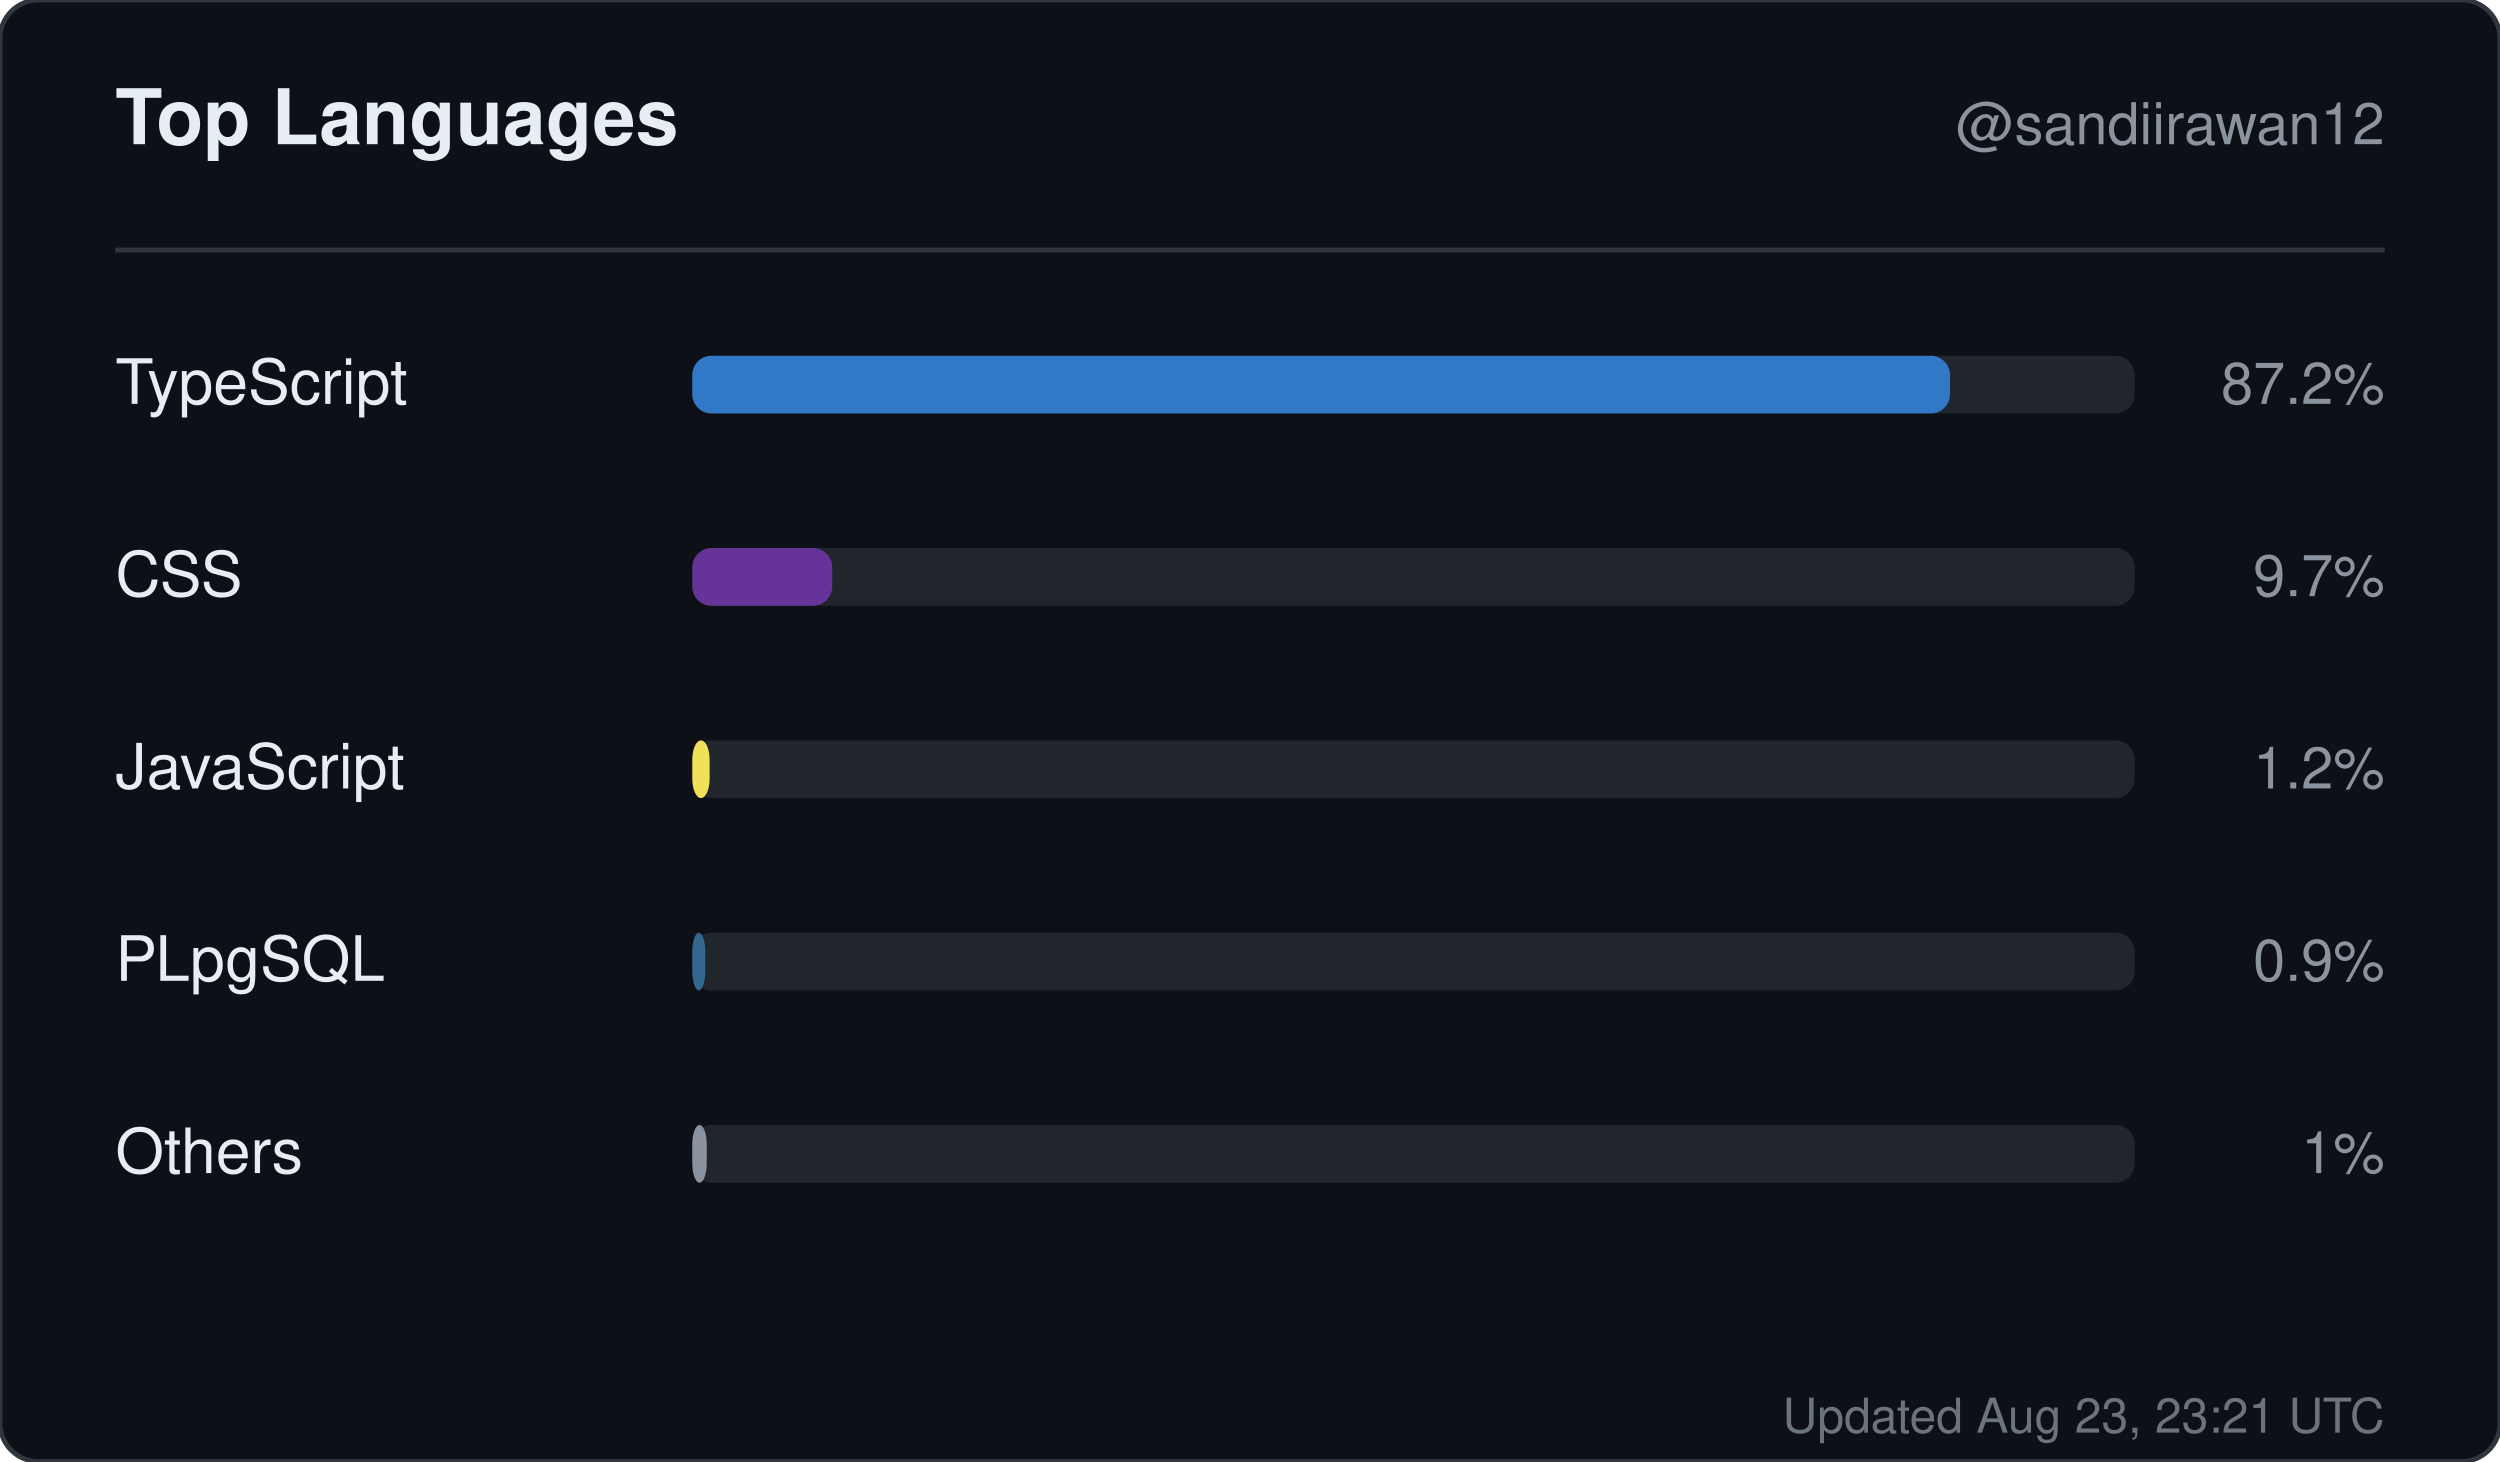
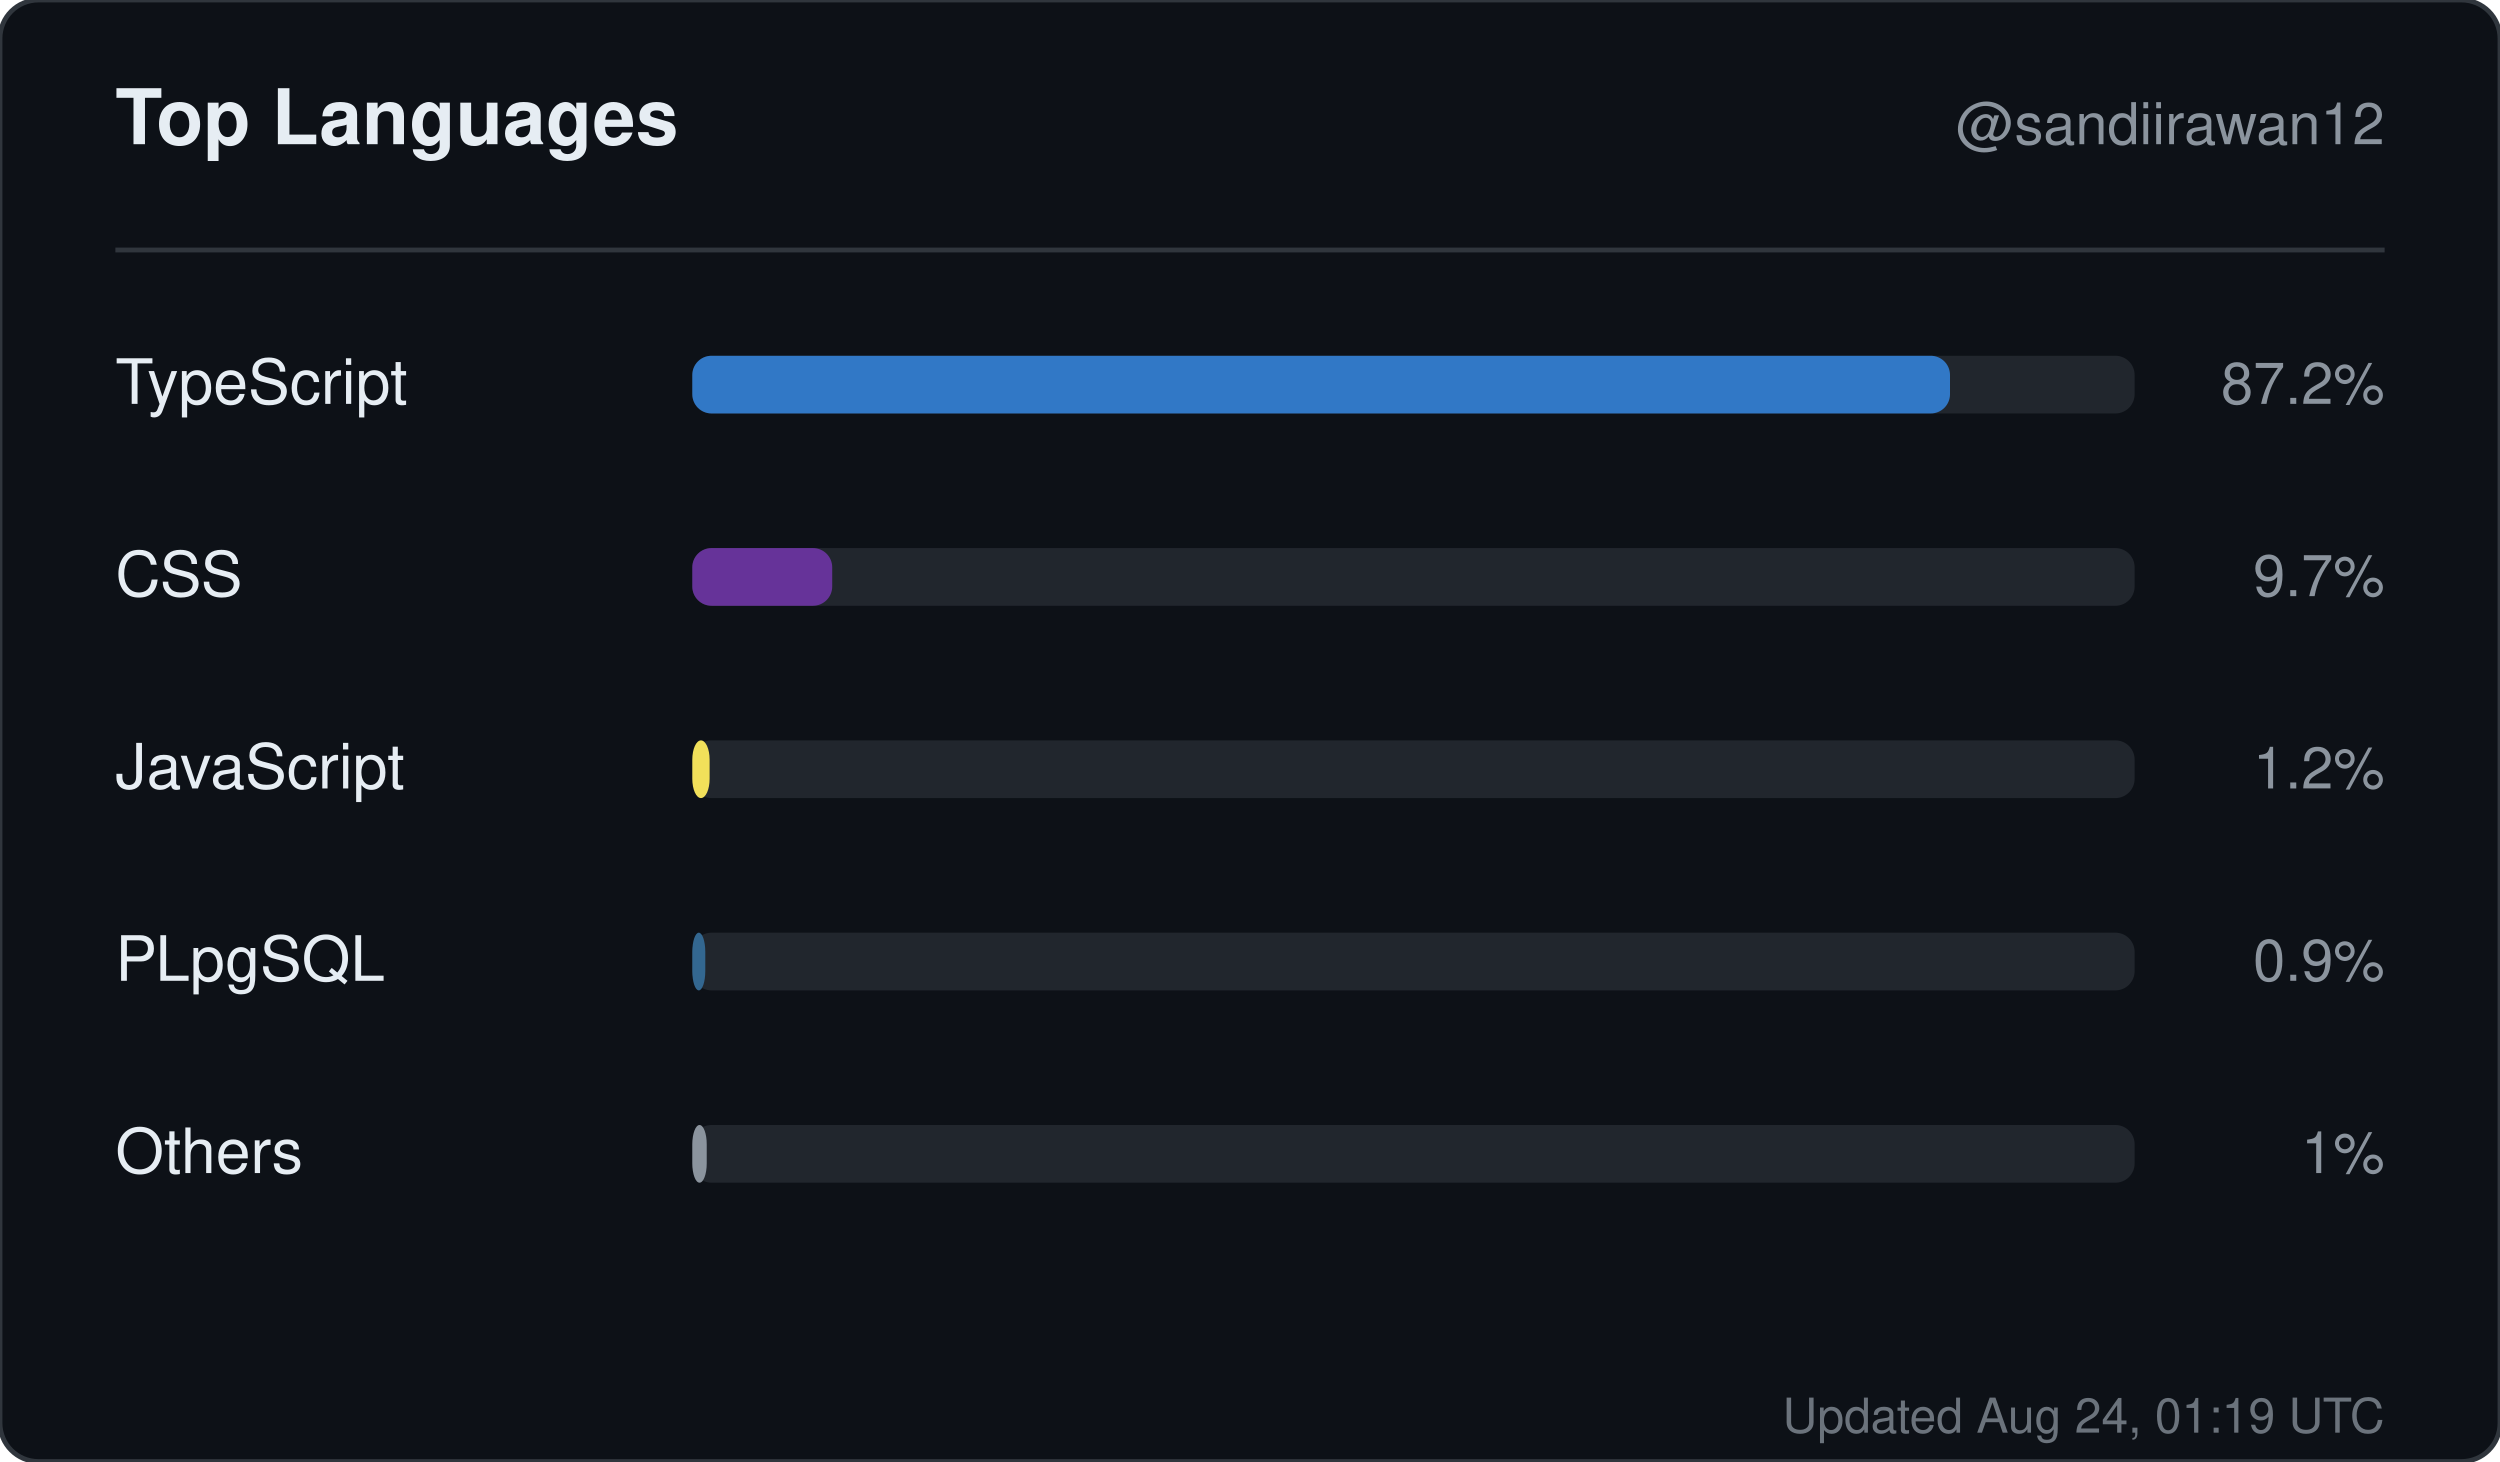
<svg xmlns="http://www.w3.org/2000/svg" width="520" height="304" viewBox="0 0 520 304" role="img" aria-label="Top languages for sandiirawan12">
  <rect width="520" height="304" rx="8" fill="#0d1117" stroke="#30363d" />
  <g font-family="-apple-system, BlinkMacSystemFont, Segoe UI, Helvetica, Arial, sans-serif">
    <text x="24" y="30" fill="#e6edf3" font-size="16" font-weight="700">Top Languages</text>
    <text x="496" y="30" fill="#8b949e" font-size="12" text-anchor="end">@sandiirawan12</text>
    <line x1="24" y1="52" x2="496" y2="52" stroke="#30363d" />
    <text x="24" y="84" fill="#e6edf3" font-size="13">TypeScript</text>
    <rect x="144" y="74" width="300" height="12" rx="4" fill="#21262d" />
    <rect x="144" y="74" width="261.6" height="12" rx="4" fill="#3178c6" />
    <text x="496" y="84" fill="#8b949e" font-size="12" text-anchor="end">87.2%</text>
    <text x="24" y="124" fill="#e6edf3" font-size="13">CSS</text>
    <rect x="144" y="114" width="300" height="12" rx="4" fill="#21262d" />
    <rect x="144" y="114" width="29.1" height="12" rx="4" fill="#663399" />
    <text x="496" y="124" fill="#8b949e" font-size="12" text-anchor="end">9.7%</text>
    <text x="24" y="164" fill="#e6edf3" font-size="13">JavaScript</text>
    <rect x="144" y="154" width="300" height="12" rx="4" fill="#21262d" />
    <rect x="144" y="154" width="3.6" height="12" rx="4" fill="#f1e05a" />
    <text x="496" y="164" fill="#8b949e" font-size="12" text-anchor="end">1.2%</text>
    <text x="24" y="204" fill="#e6edf3" font-size="13">PLpgSQL</text>
    <rect x="144" y="194" width="300" height="12" rx="4" fill="#21262d" />
    <rect x="144" y="194" width="2.7" height="12" rx="4" fill="#336790" />
    <text x="496" y="204" fill="#8b949e" font-size="12" text-anchor="end">0.9%</text>
    <text x="24" y="244" fill="#e6edf3" font-size="13">Others</text>
    <rect x="144" y="234" width="300" height="12" rx="4" fill="#21262d" />
    <rect x="144" y="234" width="3" height="12" rx="4" fill="#8b949e" />
    <text x="496" y="244" fill="#8b949e" font-size="12" text-anchor="end">1%</text>
-     <text x="496" y="298" fill="#8b949e" font-size="10" text-anchor="end" opacity="0.75">Updated Aug 23, 23:21 UTC</text>
+     <text x="496" y="298" fill="#8b949e" font-size="10" text-anchor="end" opacity="0.75">Updated Aug 24, 01:19 UTC</text>
  </g>
</svg>
